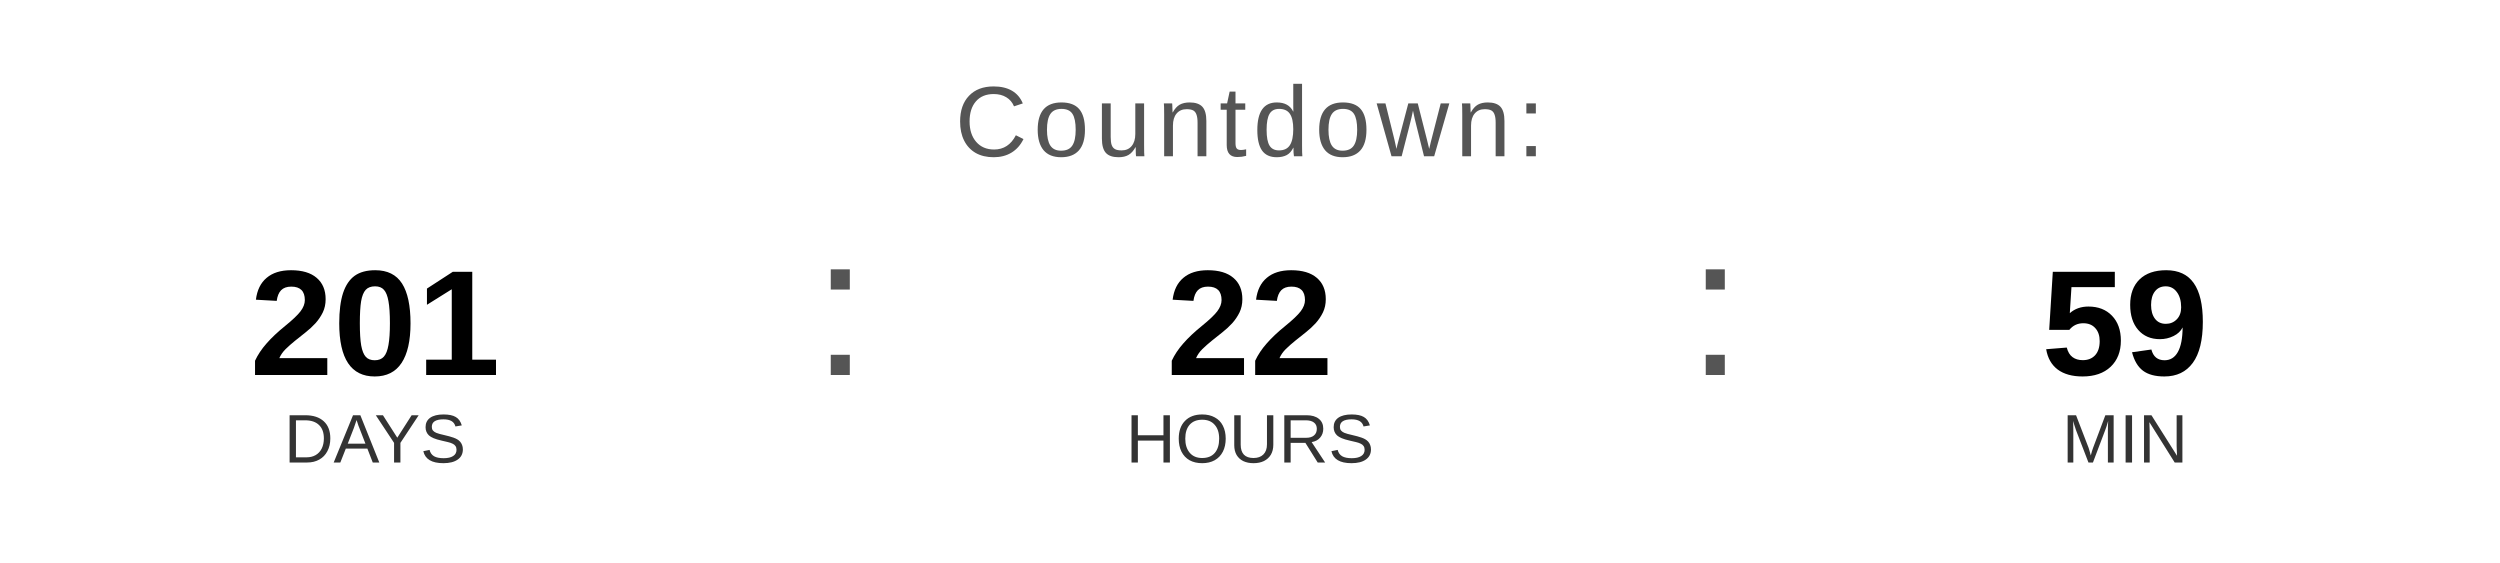
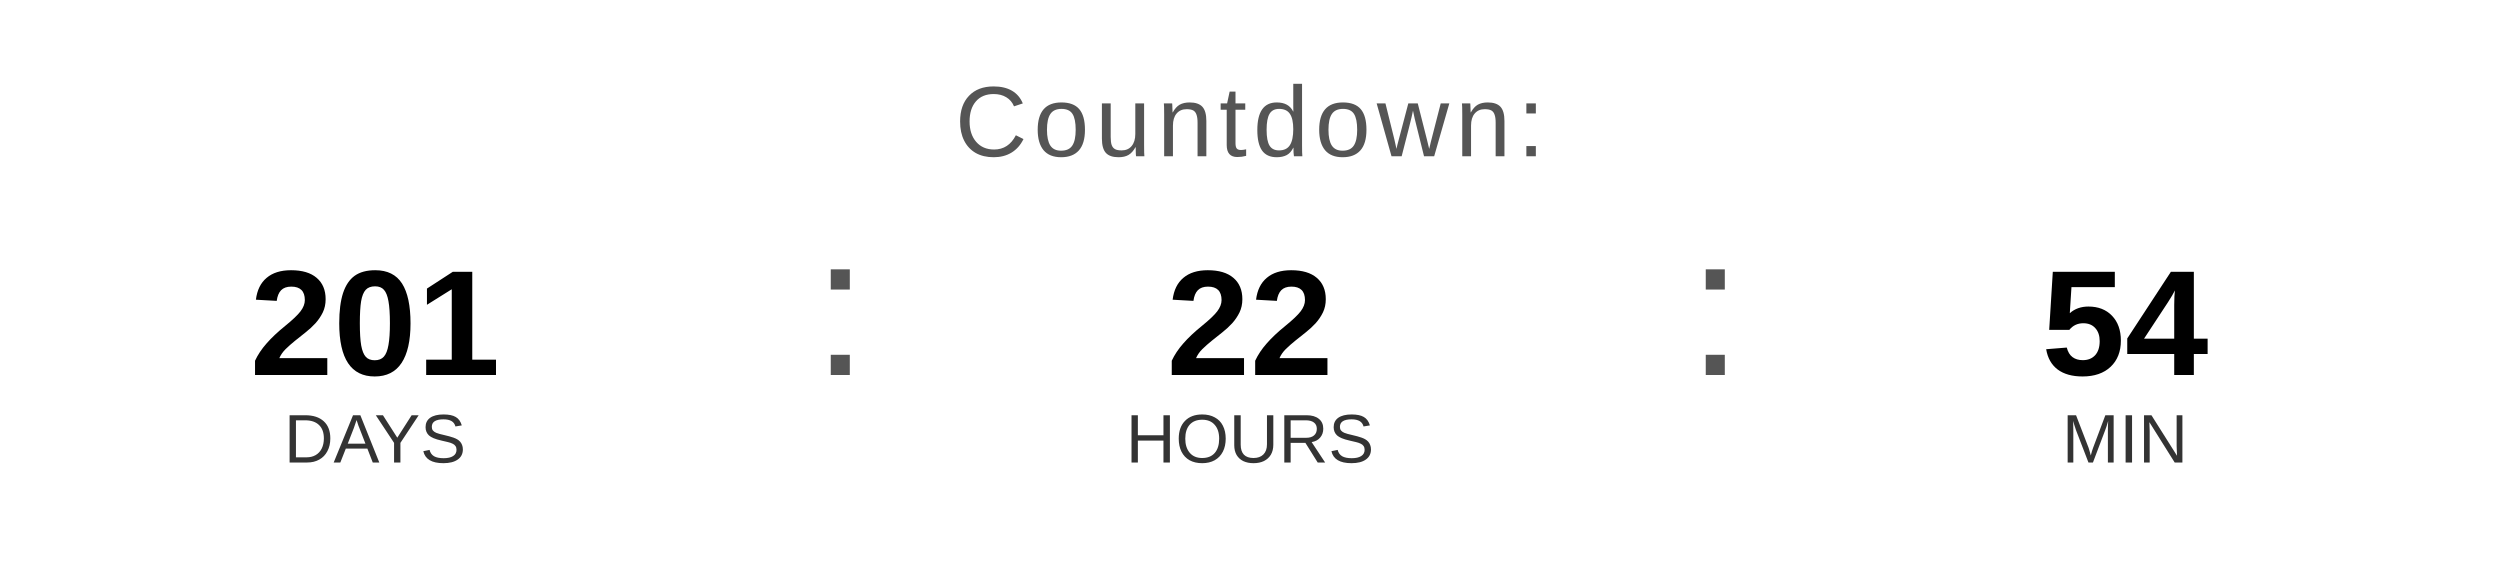
<svg xmlns="http://www.w3.org/2000/svg" width="400" height="90" viewBox="0 0 400 90">
  <text x="200" y="25" font-family="Arial, Helvetica, sans-serif" font-size="16" fill="#555555" text-anchor="middle" letter-spacing="1">
    Countdown:
  </text>
  <text x="60" y="60" font-family="Arial, Helvetica, sans-serif" font-size="24" font-weight="bold" fill="#000000" text-anchor="middle">201</text>
  <text x="60" y="74" font-family="Arial, Helvetica, sans-serif" font-size="11" fill="#333333" text-anchor="middle">DAYS</text>
  <text x="130" y="60" font-family="Arial, sans-serif" font-size="32" fill="#555555">:</text>
  <text x="200" y="60" font-family="Arial, Helvetica, sans-serif" font-size="24" font-weight="bold" fill="#000000" text-anchor="middle">22</text>
  <text x="200" y="74" font-family="Arial, Helvetica, sans-serif" font-size="11" fill="#333333" text-anchor="middle">HOURS</text>
  <text x="270" y="60" font-family="Arial, sans-serif" font-size="32" fill="#555555">:</text>
-   <text x="340" y="60" font-family="Arial, Helvetica, sans-serif" font-size="24" font-weight="bold" fill="#000000" text-anchor="middle">59</text>
+   <text x="340" y="60" font-family="Arial, Helvetica, sans-serif" font-size="24" font-weight="bold" fill="#000000" text-anchor="middle">54</text>
  <text x="340" y="74" font-family="Arial, Helvetica, sans-serif" font-size="11" fill="#333333" text-anchor="middle">MIN</text>
</svg>
